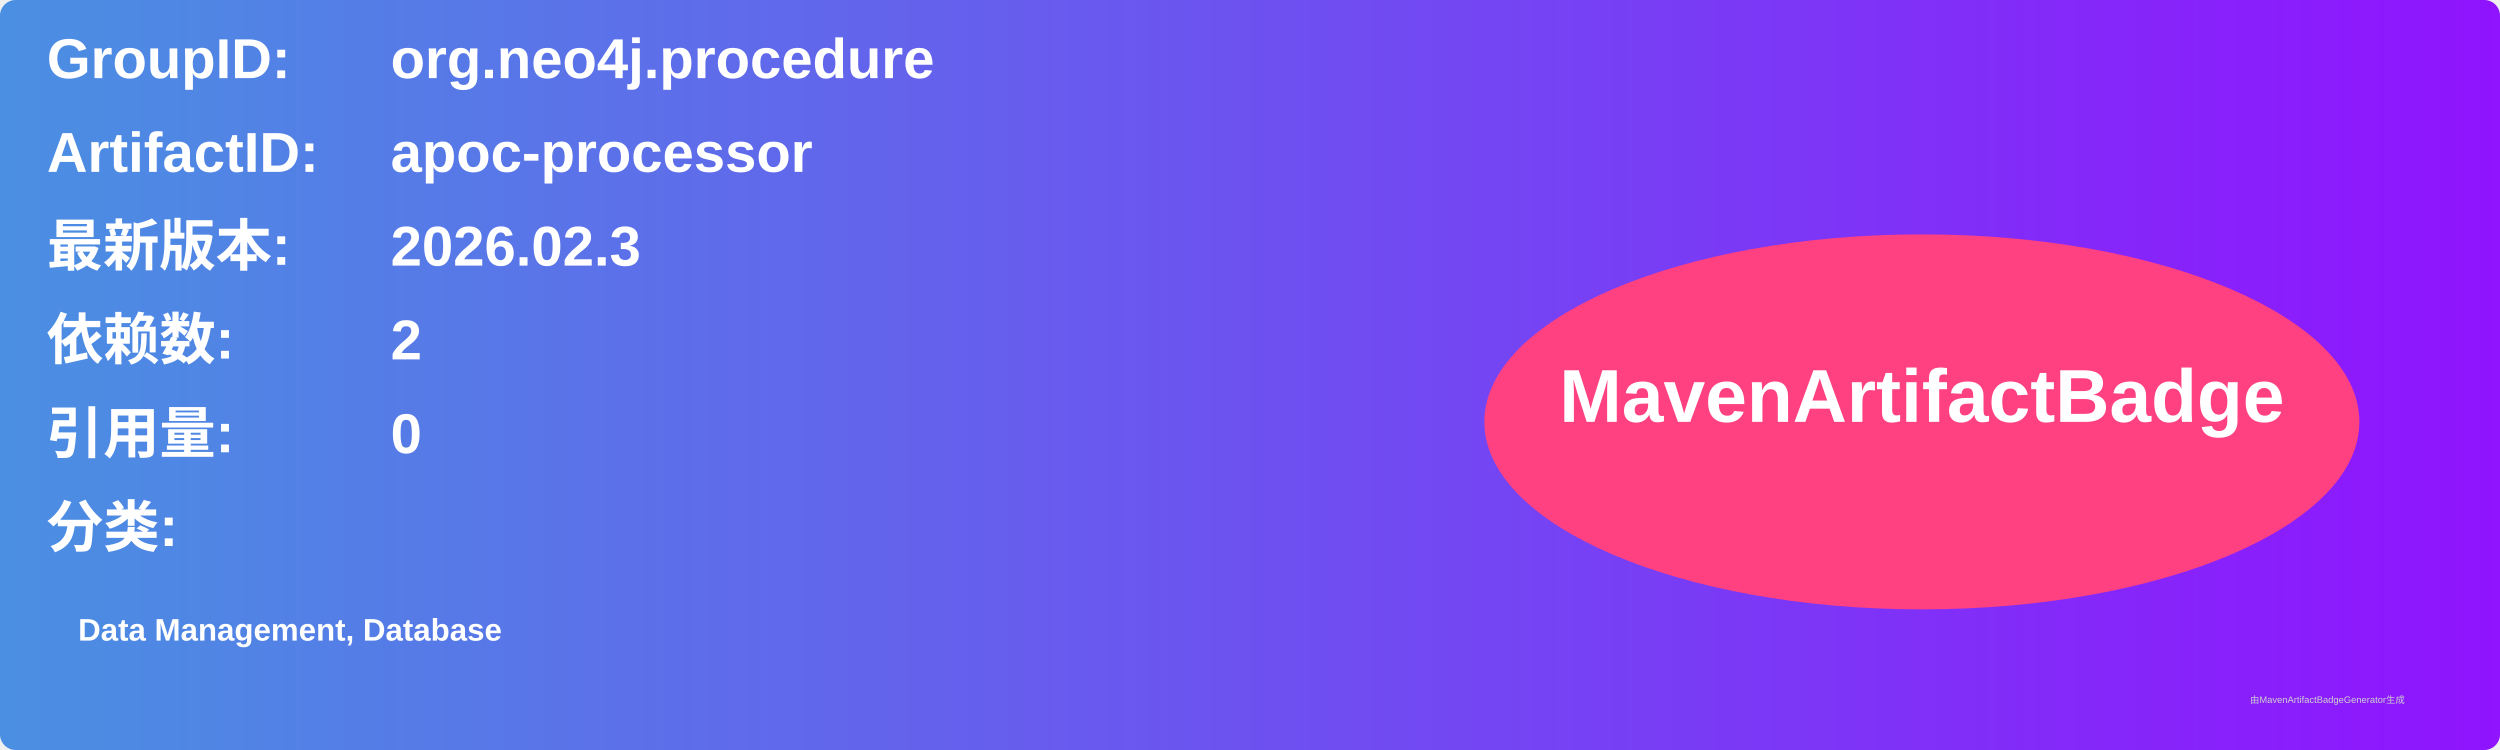
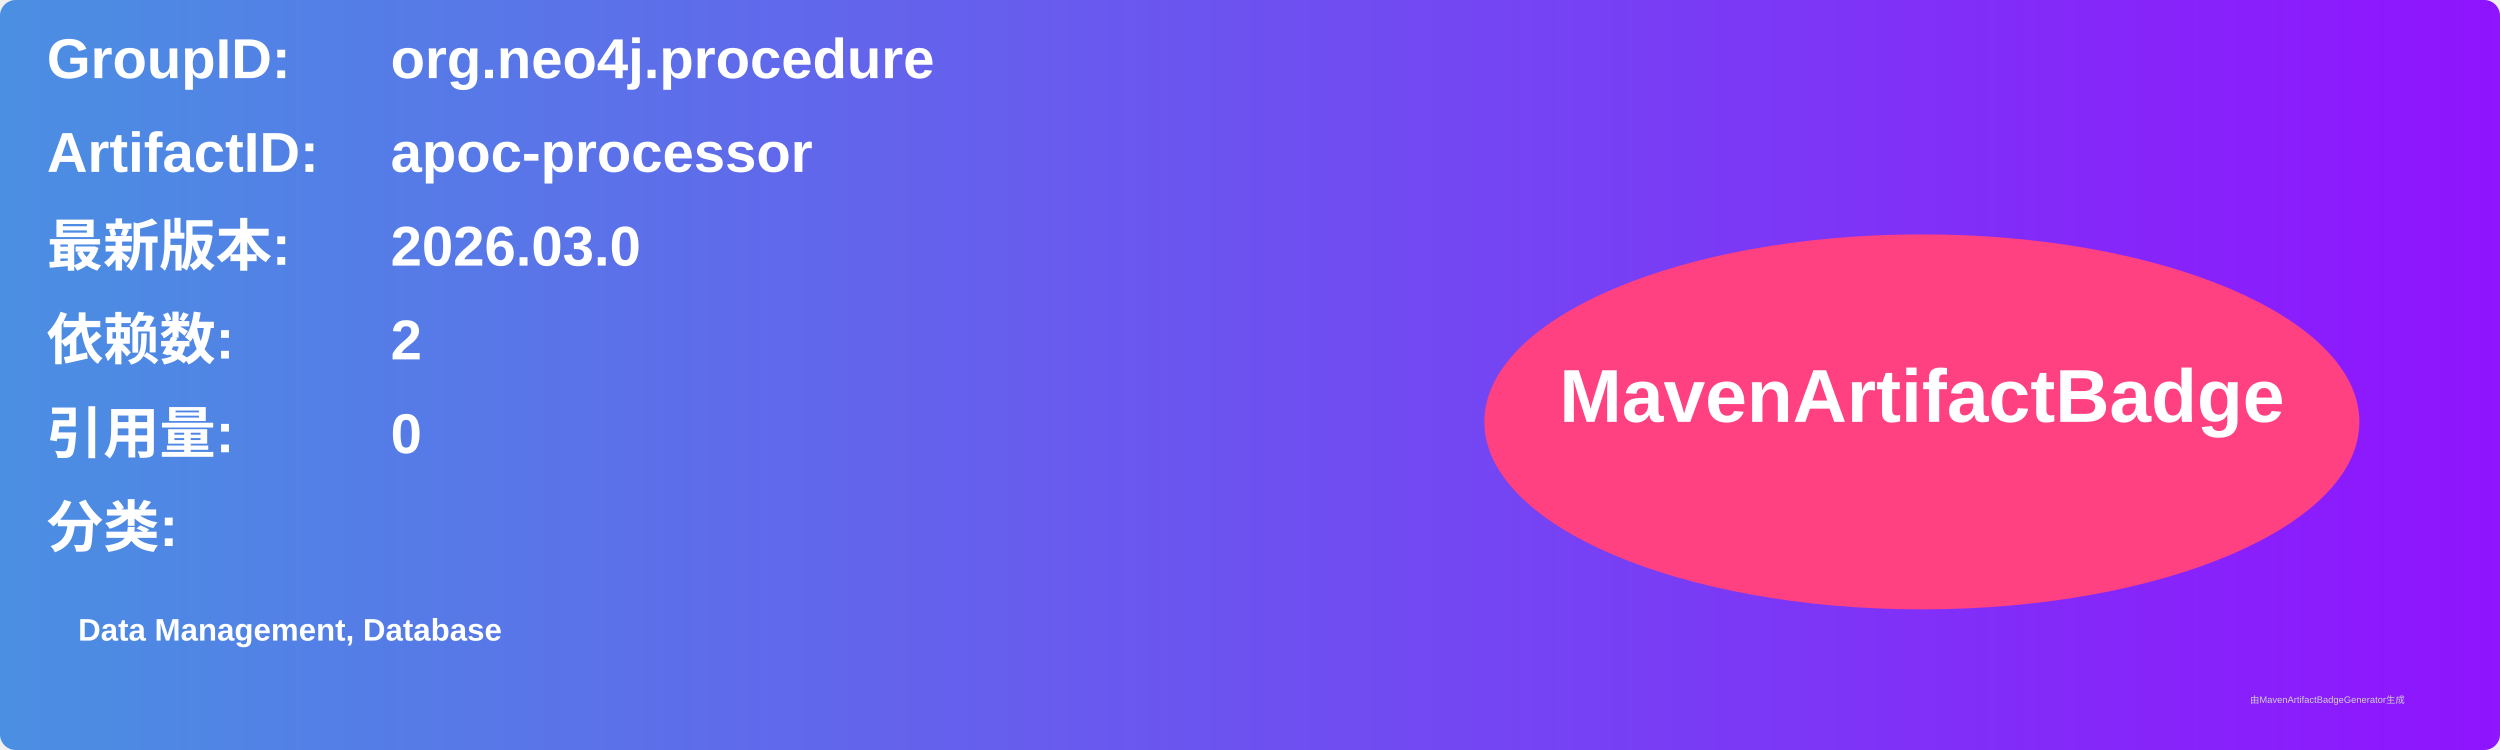
<svg xmlns="http://www.w3.org/2000/svg" width="800" height="240" viewBox="0 0 800 240">
  <linearGradient id="grad" x1="0%" y1="0%" x2="100%" y2="0%">
    <stop offset="0%" stop-color="#4a90e2" />
    <stop offset="100%" stop-color="#9013fe" />
  </linearGradient>
  <rect width="100%" height="100%" rx="5" ry="5" fill="url(#grad)" />
  <g transform="translate(15, 15)">
    <text x="0" y="10" font-family="Arial" font-size="18" fill="white" font-weight="bold" width="260">GroupID:</text>
    <text x="110" y="10" font-family="Arial" font-size="18" fill="white" font-weight="bold" width="460">org.neo4j.procedure</text>
    <text x="0" y="40" font-family="Arial" font-size="18" fill="white" font-weight="bold" width="260">ArtifactID:</text>
    <text x="110" y="40" font-family="Arial" font-size="18" fill="white" font-weight="bold" width="460">apoc-processor</text>
    <text x="0" y="70" font-family="Arial" font-size="18" fill="white" font-weight="bold">最新版本:</text>
    <text x="110" y="70" font-family="Arial" font-size="18" fill="white" font-weight="bold">
-       <tspan font-weight="bold">2026.02.3</tspan>
+       <tspan font-weight="bold">2026.03.0</tspan>
    </text>
    <text x="0" y="100" font-family="Arial" font-size="18" fill="white" font-weight="bold">依赖数: </text>
    <text x="110" y="100" font-family="Arial" font-size="18" fill="white">
      <tspan font-weight="bold">2</tspan>
    </text>
    <text x="0" y="130" font-family="Arial" font-size="18" fill="white" font-weight="bold">引用量: </text>
    <text x="110" y="130" font-family="Arial" font-size="18" fill="white">
      <tspan font-weight="bold">0</tspan>
    </text>
    <text x="0" y="160" font-family="Arial" font-size="18" fill="white" font-weight="bold">分类:</text>
    <text x="10" y="190" font-family="Arial" font-size="10" fill="white">
      <tspan font-weight="bold">Data Management, Database</tspan>
    </text>
    <ellipse cx="600" cy="120" rx="140" ry="60" fill="#ff4081" />
    <text x="600" y="120" text-anchor="middle" font-family="Arial" font-size="24" fill="white" font-weight="bold">MavenArtifactBadge</text>
  </g>
  <text x="720" y="225" font-family="Arial" font-size="3" fill="#d0d0d0">由MavenArtifactBadgeGenerator生成</text>
</svg>
